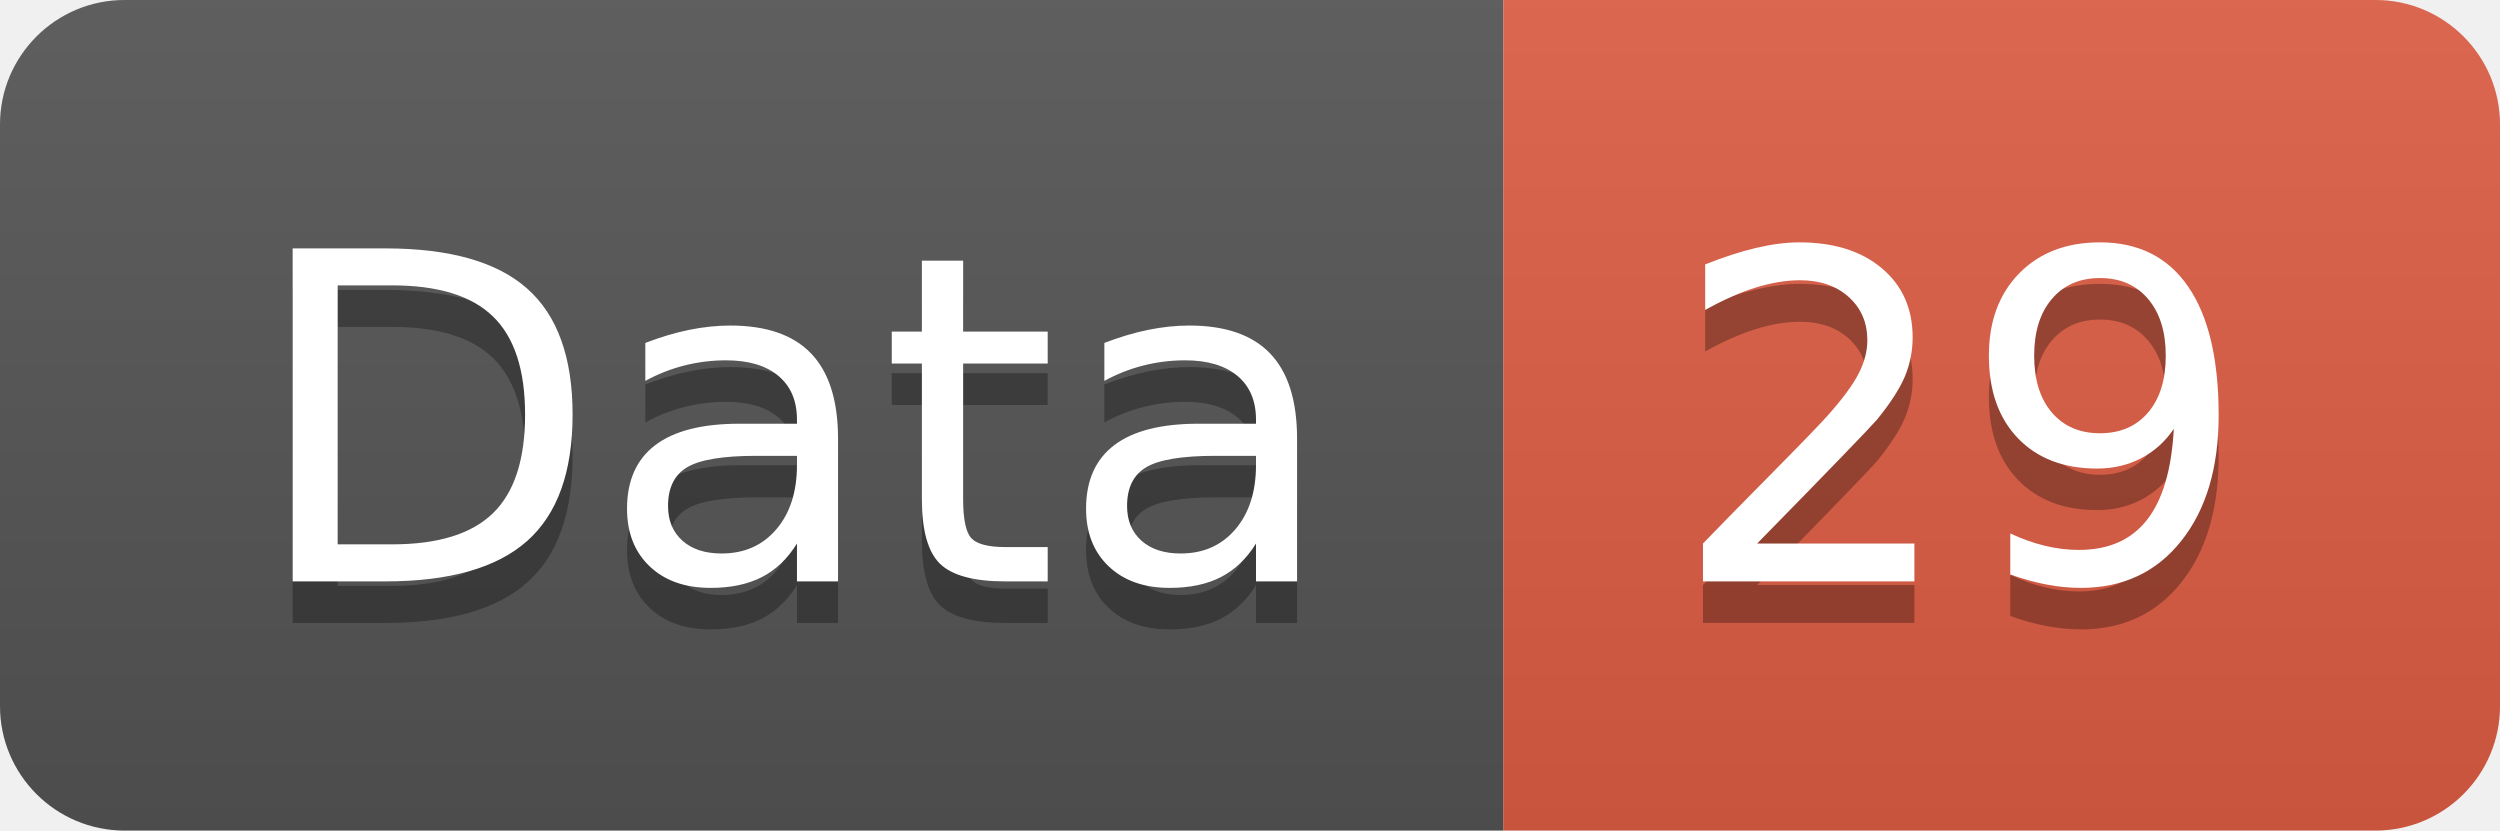
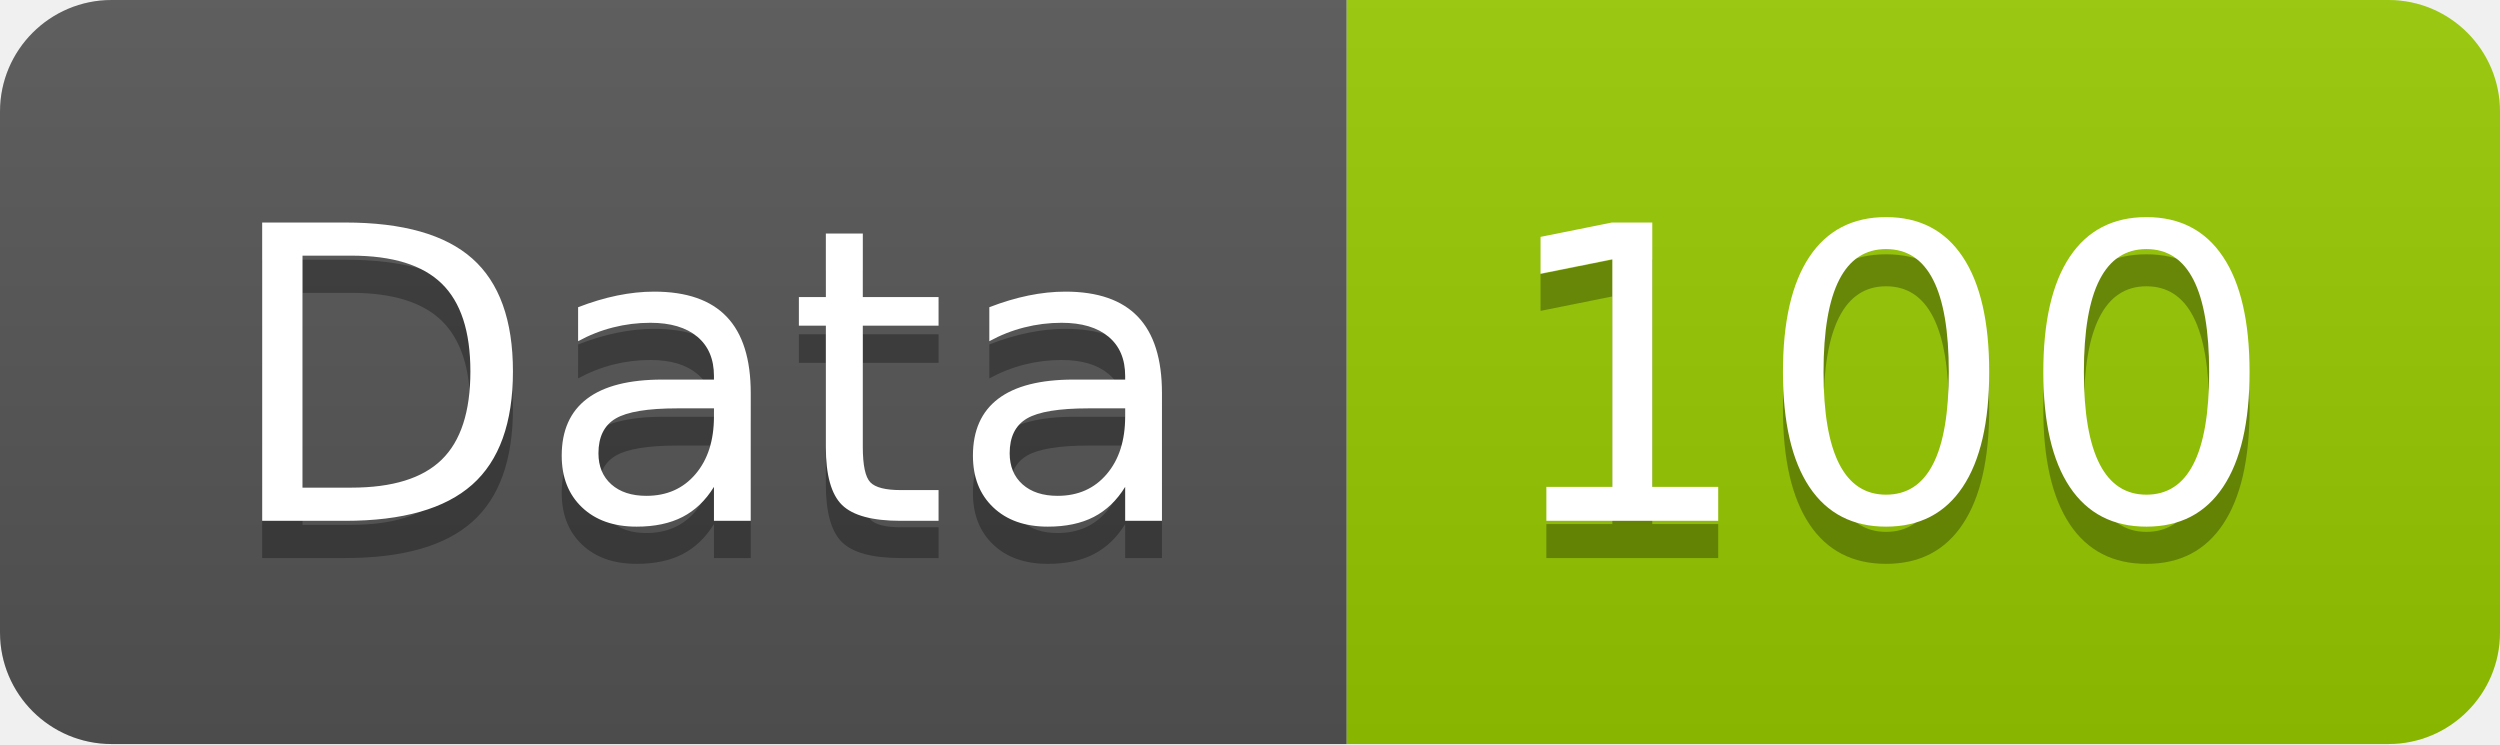
- <svg xmlns="http://www.w3.org/2000/svg" width="60.2" height="20">
+ <svg xmlns="http://www.w3.org/2000/svg" width="67.2" height="20">
  <linearGradient id="smooth" x2="0" y2="100%">
    <stop offset="0" stop-color="#bbb" stop-opacity=".1" />
    <stop offset="1" stop-opacity=".1" />
  </linearGradient>
  <clipPath id="round">
-     <rect width="60.2" height="20" rx="3" fill="#fff" />
+     <rect width="67.2" height="20" rx="3" fill="#fff" />
  </clipPath>
  <g clip-path="url(#round)">
    <rect width="36.2" height="20" fill="#555" />
-     <rect x="36.2" width="24.0" height="20" fill="#e05d44" />
-     <rect width="60.2" height="20" fill="url(#smooth)" />
+     <rect x="36.2" width="31.0" height="20" fill="#97CA00" />
+     <rect width="67.2" height="20" fill="url(#smooth)" />
  </g>
  <g fill="#fff" text-anchor="middle" font-family="DejaVu Sans,Verdana,Geneva,sans-serif" font-size="110">
    <text x="191.0" y="150" fill="#010101" fill-opacity=".3" transform="scale(0.1)" textLength="262.0" lengthAdjust="spacing">Data</text>
    <text x="191.0" y="140" transform="scale(0.1)" textLength="262.0" lengthAdjust="spacing">Data</text>
-     <text x="472.0" y="150" fill="#010101" fill-opacity=".3" transform="scale(0.1)" textLength="140.0" lengthAdjust="spacing">29</text>
-     <text x="472.0" y="140" transform="scale(0.1)" textLength="140.0" lengthAdjust="spacing">29</text>
+     <text x="507.0" y="150" fill="#010101" fill-opacity=".3" transform="scale(0.1)" textLength="210.0" lengthAdjust="spacing">100</text>
+     <text x="507.0" y="140" transform="scale(0.1)" textLength="210.0" lengthAdjust="spacing">100</text>
  </g>
</svg>
